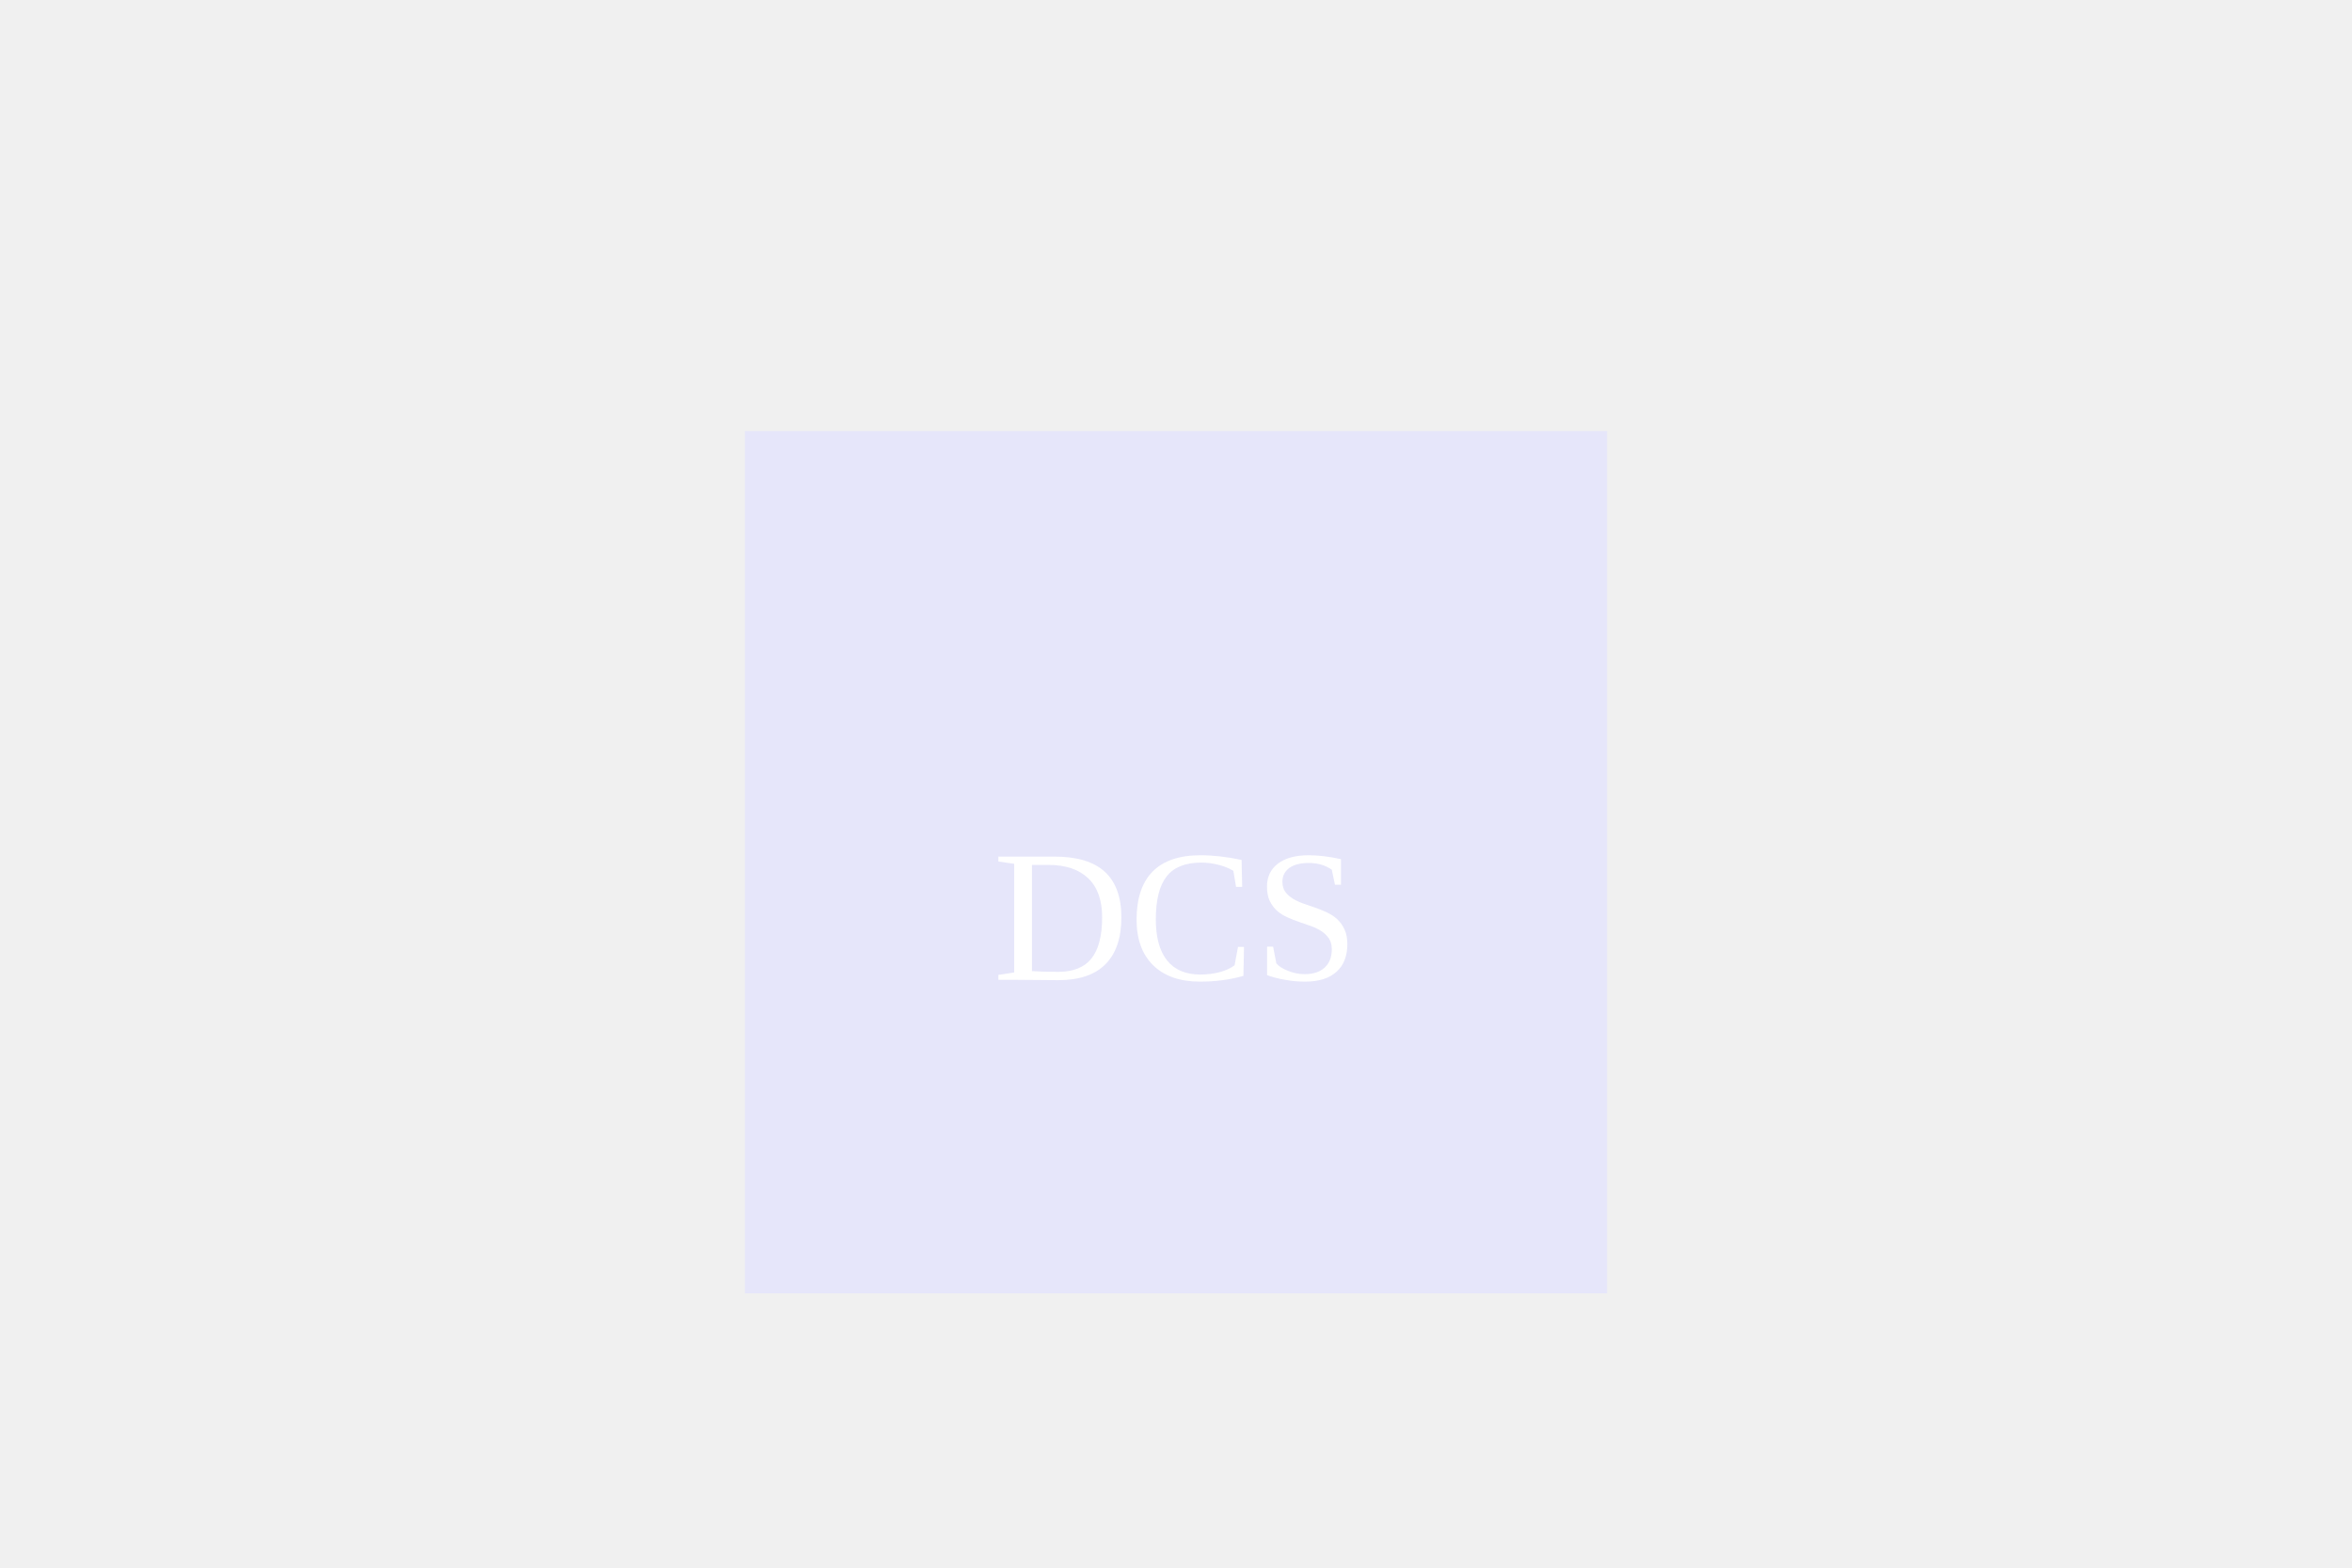
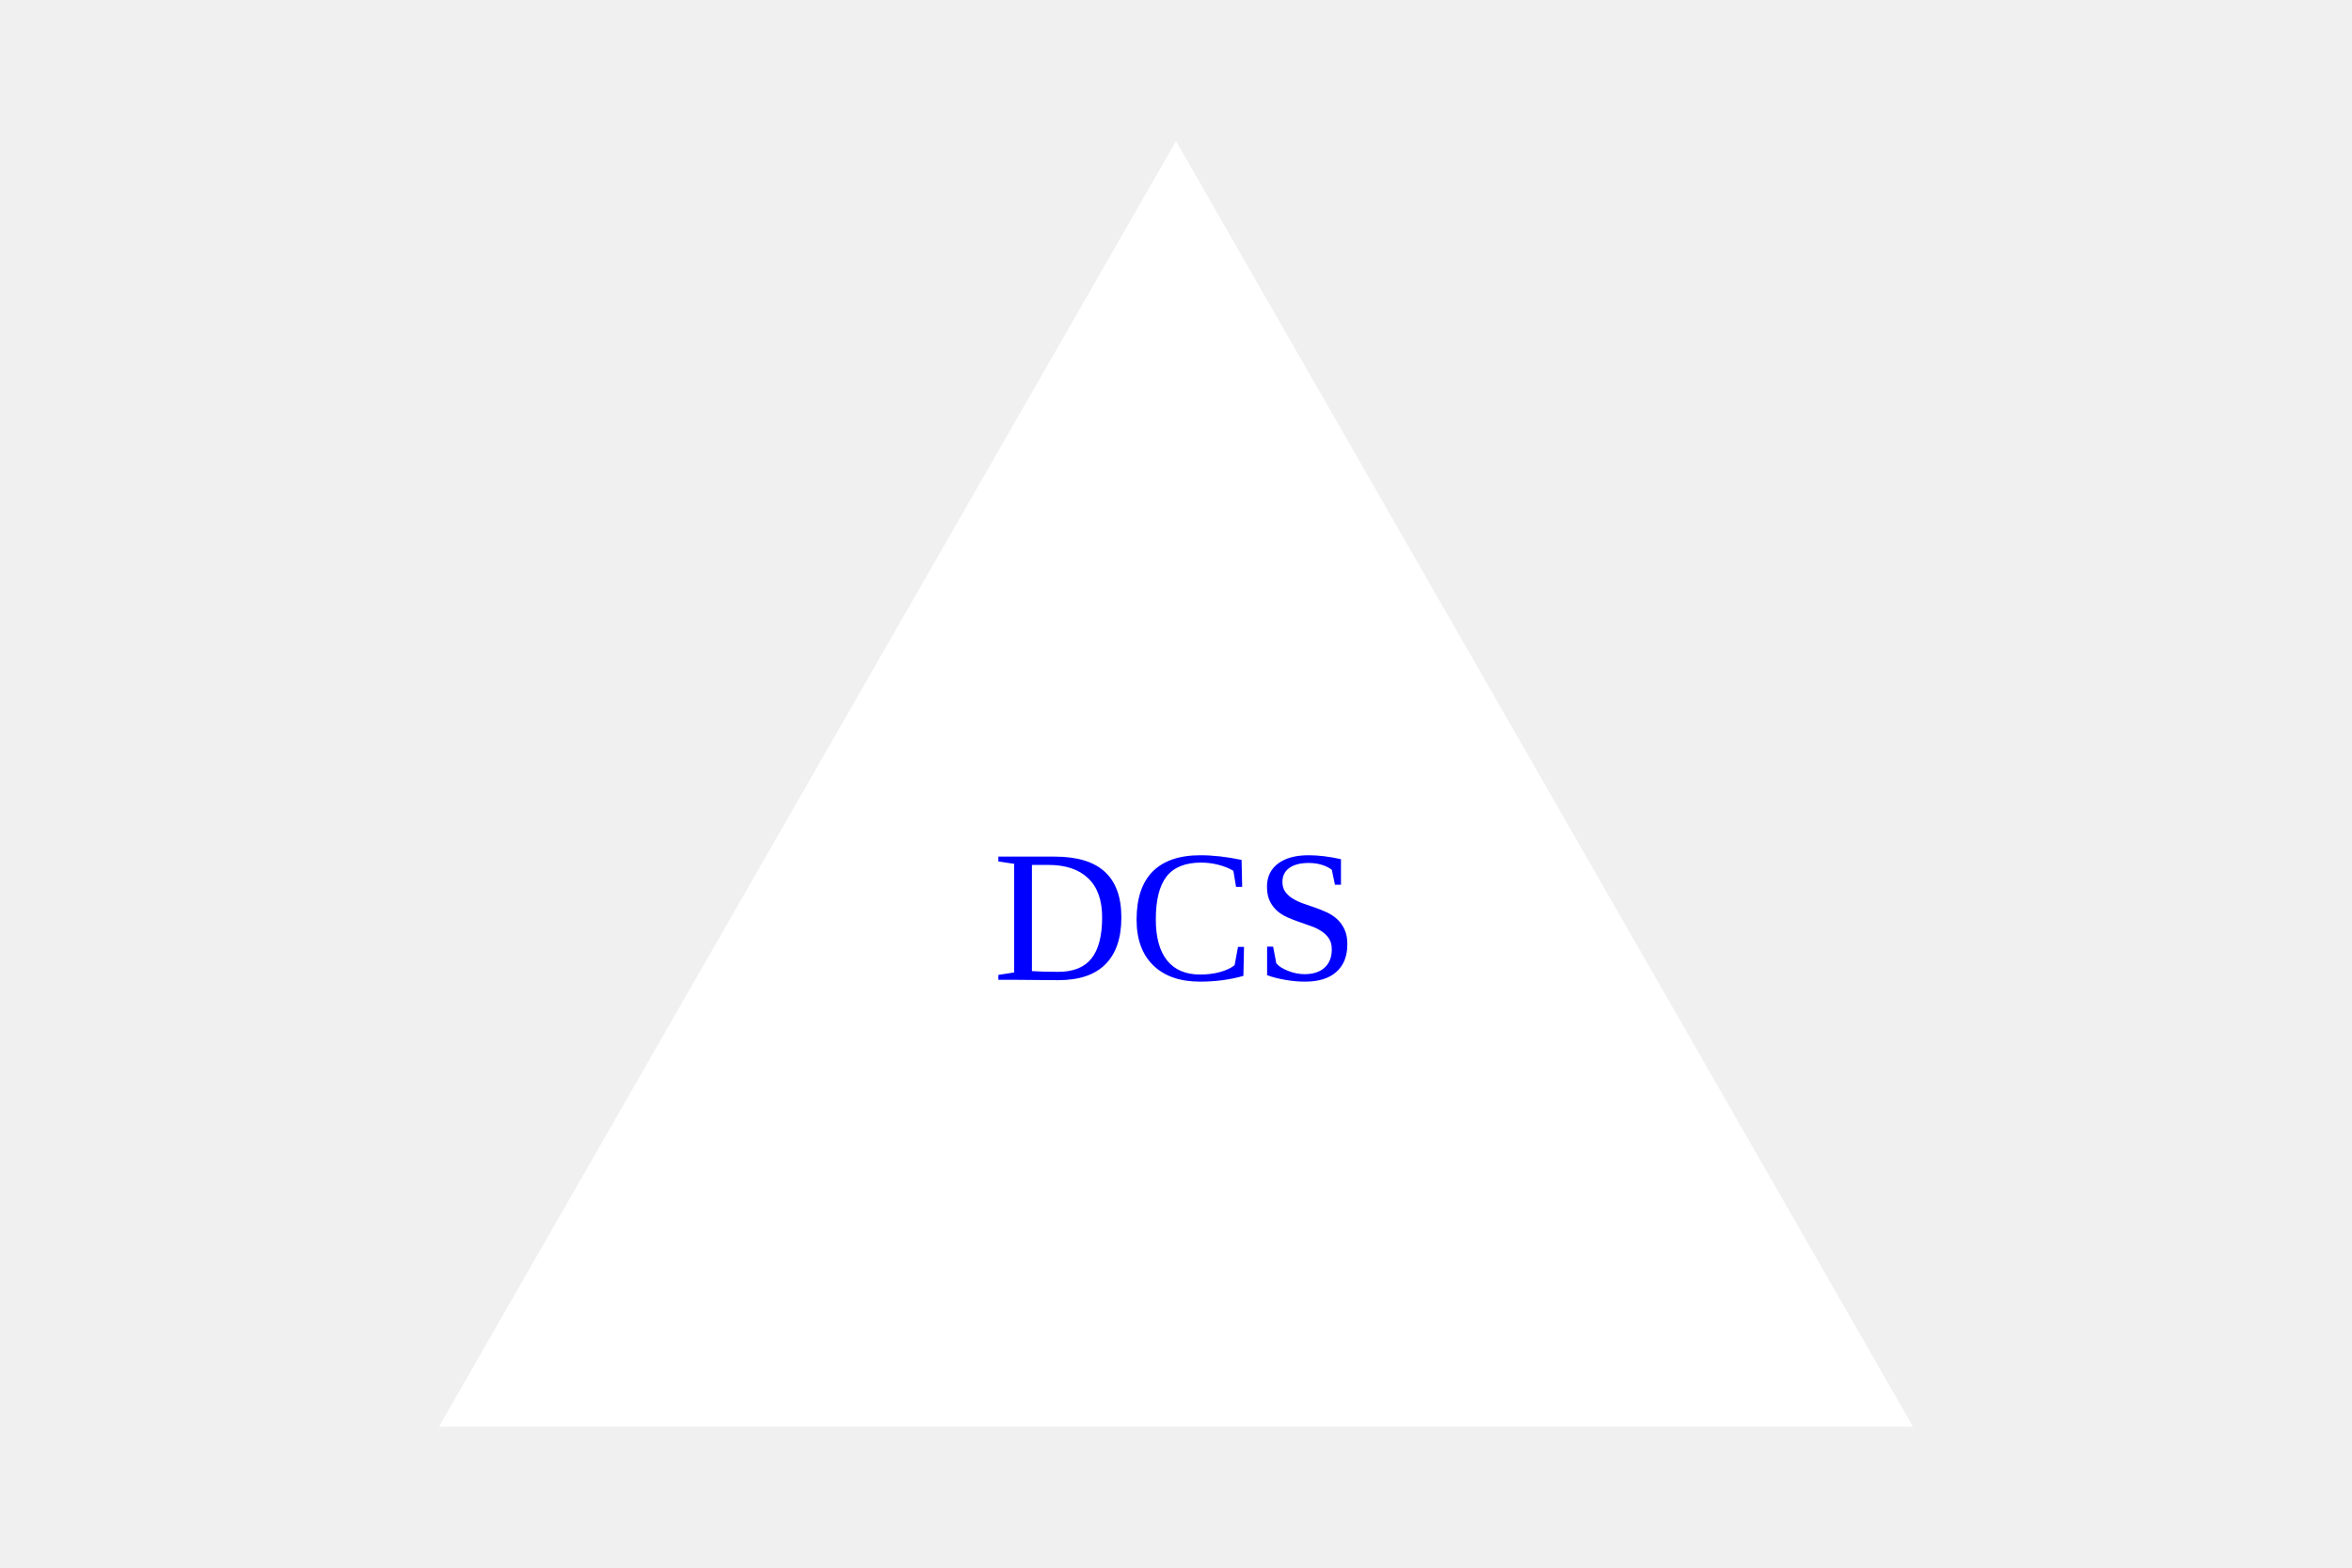
<svg width="300" height="200">
-   <rect width="110" height="110" x="95" y="55" fill="lavender" />
-   <text x="150" y="125" font-size="2em" text-anchor="middle" fill="white">DCS</text>
+   <polygon points="150, 18 244, 182 56, 182" fill="white" />
+   <text x="150" y="125" font-size="2em" text-anchor="middle" fill="blue">DCS</text>
</svg>
